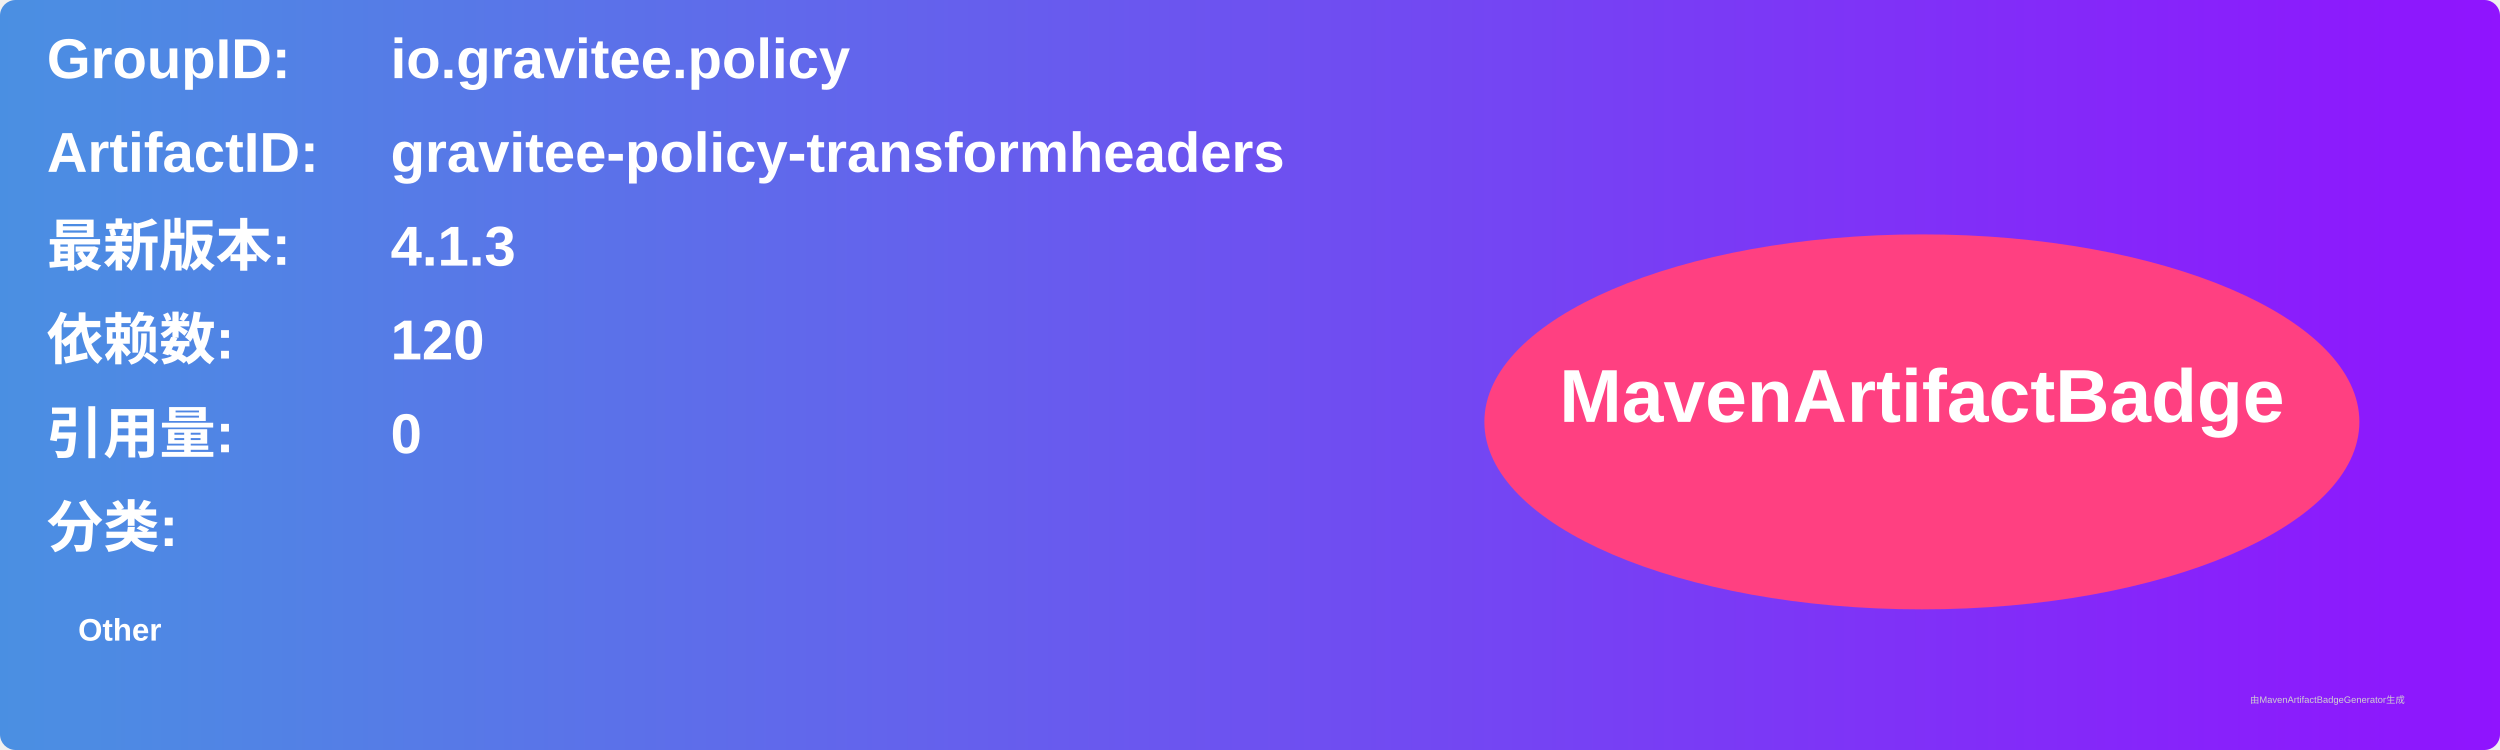
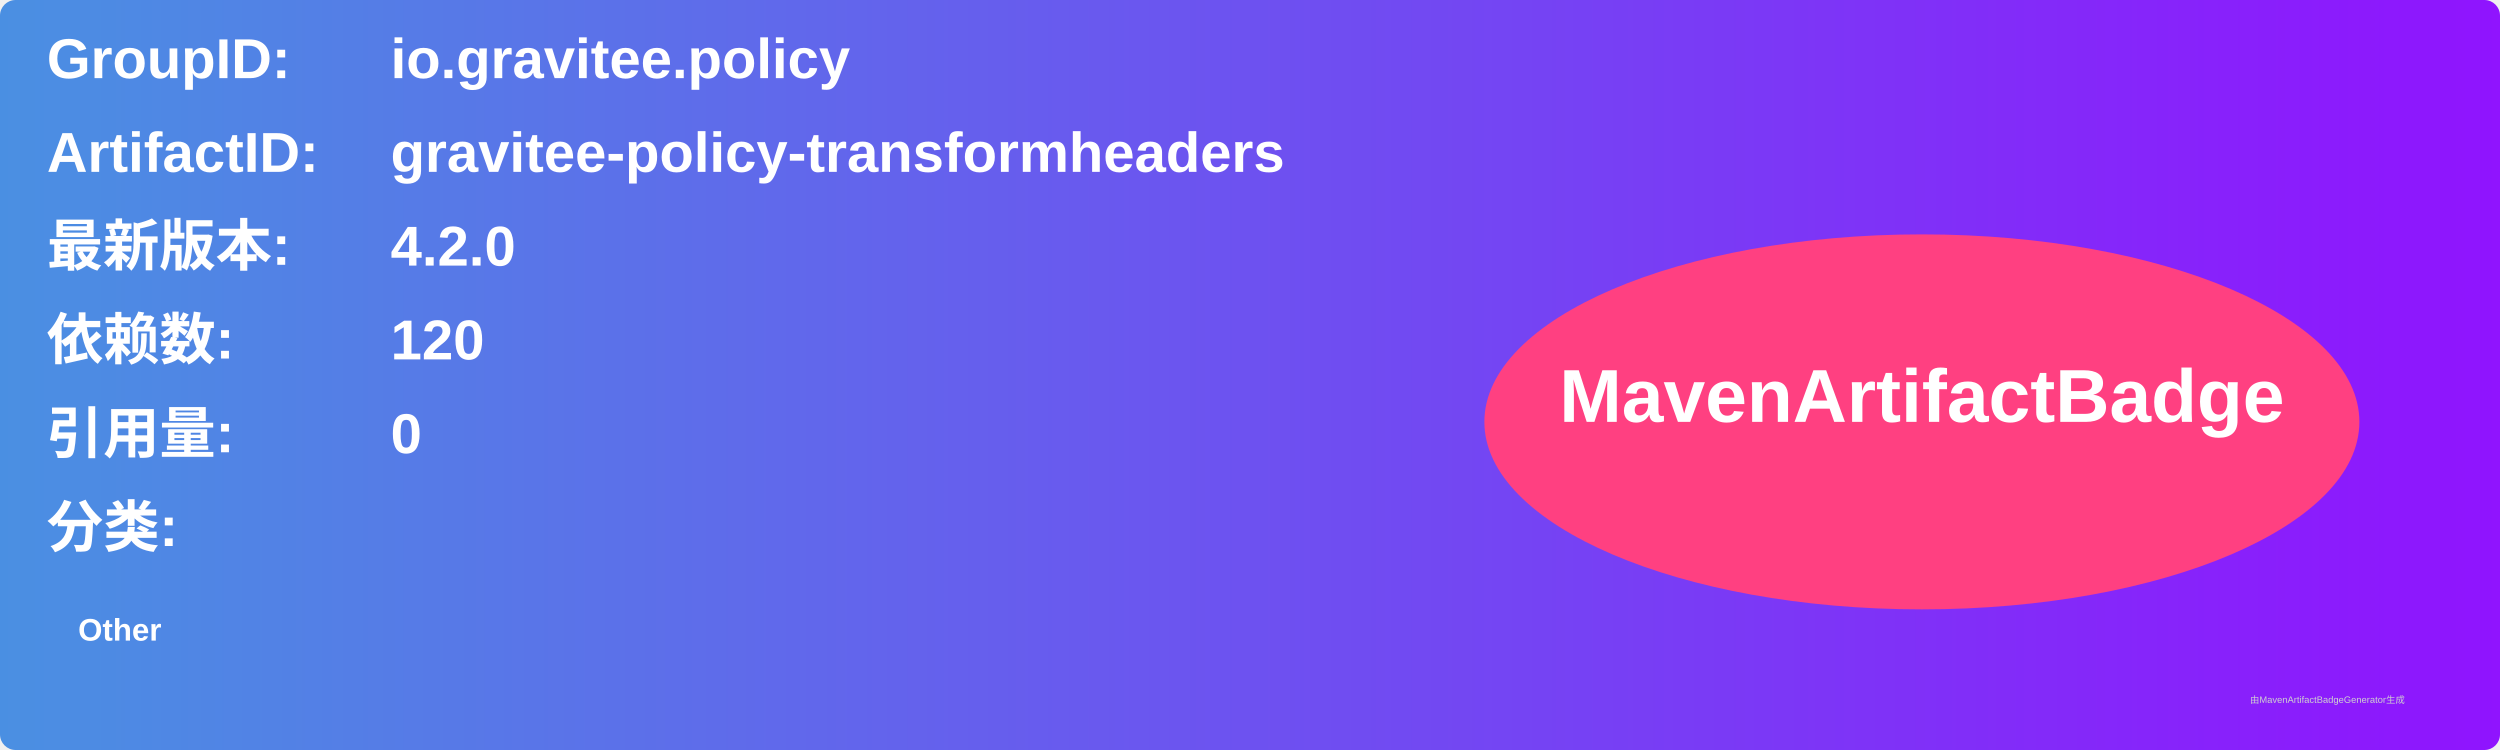
<svg xmlns="http://www.w3.org/2000/svg" width="800" height="240" viewBox="0 0 800 240">
  <linearGradient id="grad" x1="0%" y1="0%" x2="100%" y2="0%">
    <stop offset="0%" stop-color="#4a90e2" />
    <stop offset="100%" stop-color="#9013fe" />
  </linearGradient>
  <rect width="100%" height="100%" rx="5" ry="5" fill="url(#grad)" />
  <g transform="translate(15, 15)">
    <text x="0" y="10" font-family="Arial" font-size="18" fill="white" font-weight="bold" width="260">GroupID:</text>
    <text x="110" y="10" font-family="Arial" font-size="18" fill="white" font-weight="bold" width="460">io.gravitee.policy</text>
    <text x="0" y="40" font-family="Arial" font-size="18" fill="white" font-weight="bold" width="260">ArtifactID:</text>
    <text x="110" y="40" font-family="Arial" font-size="18" fill="white" font-weight="bold" width="460">gravitee-policy-transformheaders</text>
    <text x="0" y="70" font-family="Arial" font-size="18" fill="white" font-weight="bold">最新版本:</text>
    <text x="110" y="70" font-family="Arial" font-size="18" fill="white" font-weight="bold">
-       <tspan font-weight="bold">4.1.3</tspan>
+       <tspan font-weight="bold">4.2.0</tspan>
    </text>
    <text x="0" y="100" font-family="Arial" font-size="18" fill="white" font-weight="bold">依赖数: </text>
    <text x="110" y="100" font-family="Arial" font-size="18" fill="white">
      <tspan font-weight="bold">120</tspan>
    </text>
    <text x="0" y="130" font-family="Arial" font-size="18" fill="white" font-weight="bold">引用量: </text>
    <text x="110" y="130" font-family="Arial" font-size="18" fill="white">
      <tspan font-weight="bold">0</tspan>
    </text>
    <text x="0" y="160" font-family="Arial" font-size="18" fill="white" font-weight="bold">分类:</text>
    <text x="10" y="190" font-family="Arial" font-size="10" fill="white">
      <tspan font-weight="bold">Other</tspan>
    </text>
    <ellipse cx="600" cy="120" rx="140" ry="60" fill="#ff4081" />
    <text x="600" y="120" text-anchor="middle" font-family="Arial" font-size="24" fill="white" font-weight="bold">MavenArtifactBadge</text>
  </g>
  <text x="720" y="225" font-family="Arial" font-size="3" fill="#d0d0d0">由MavenArtifactBadgeGenerator生成</text>
</svg>
